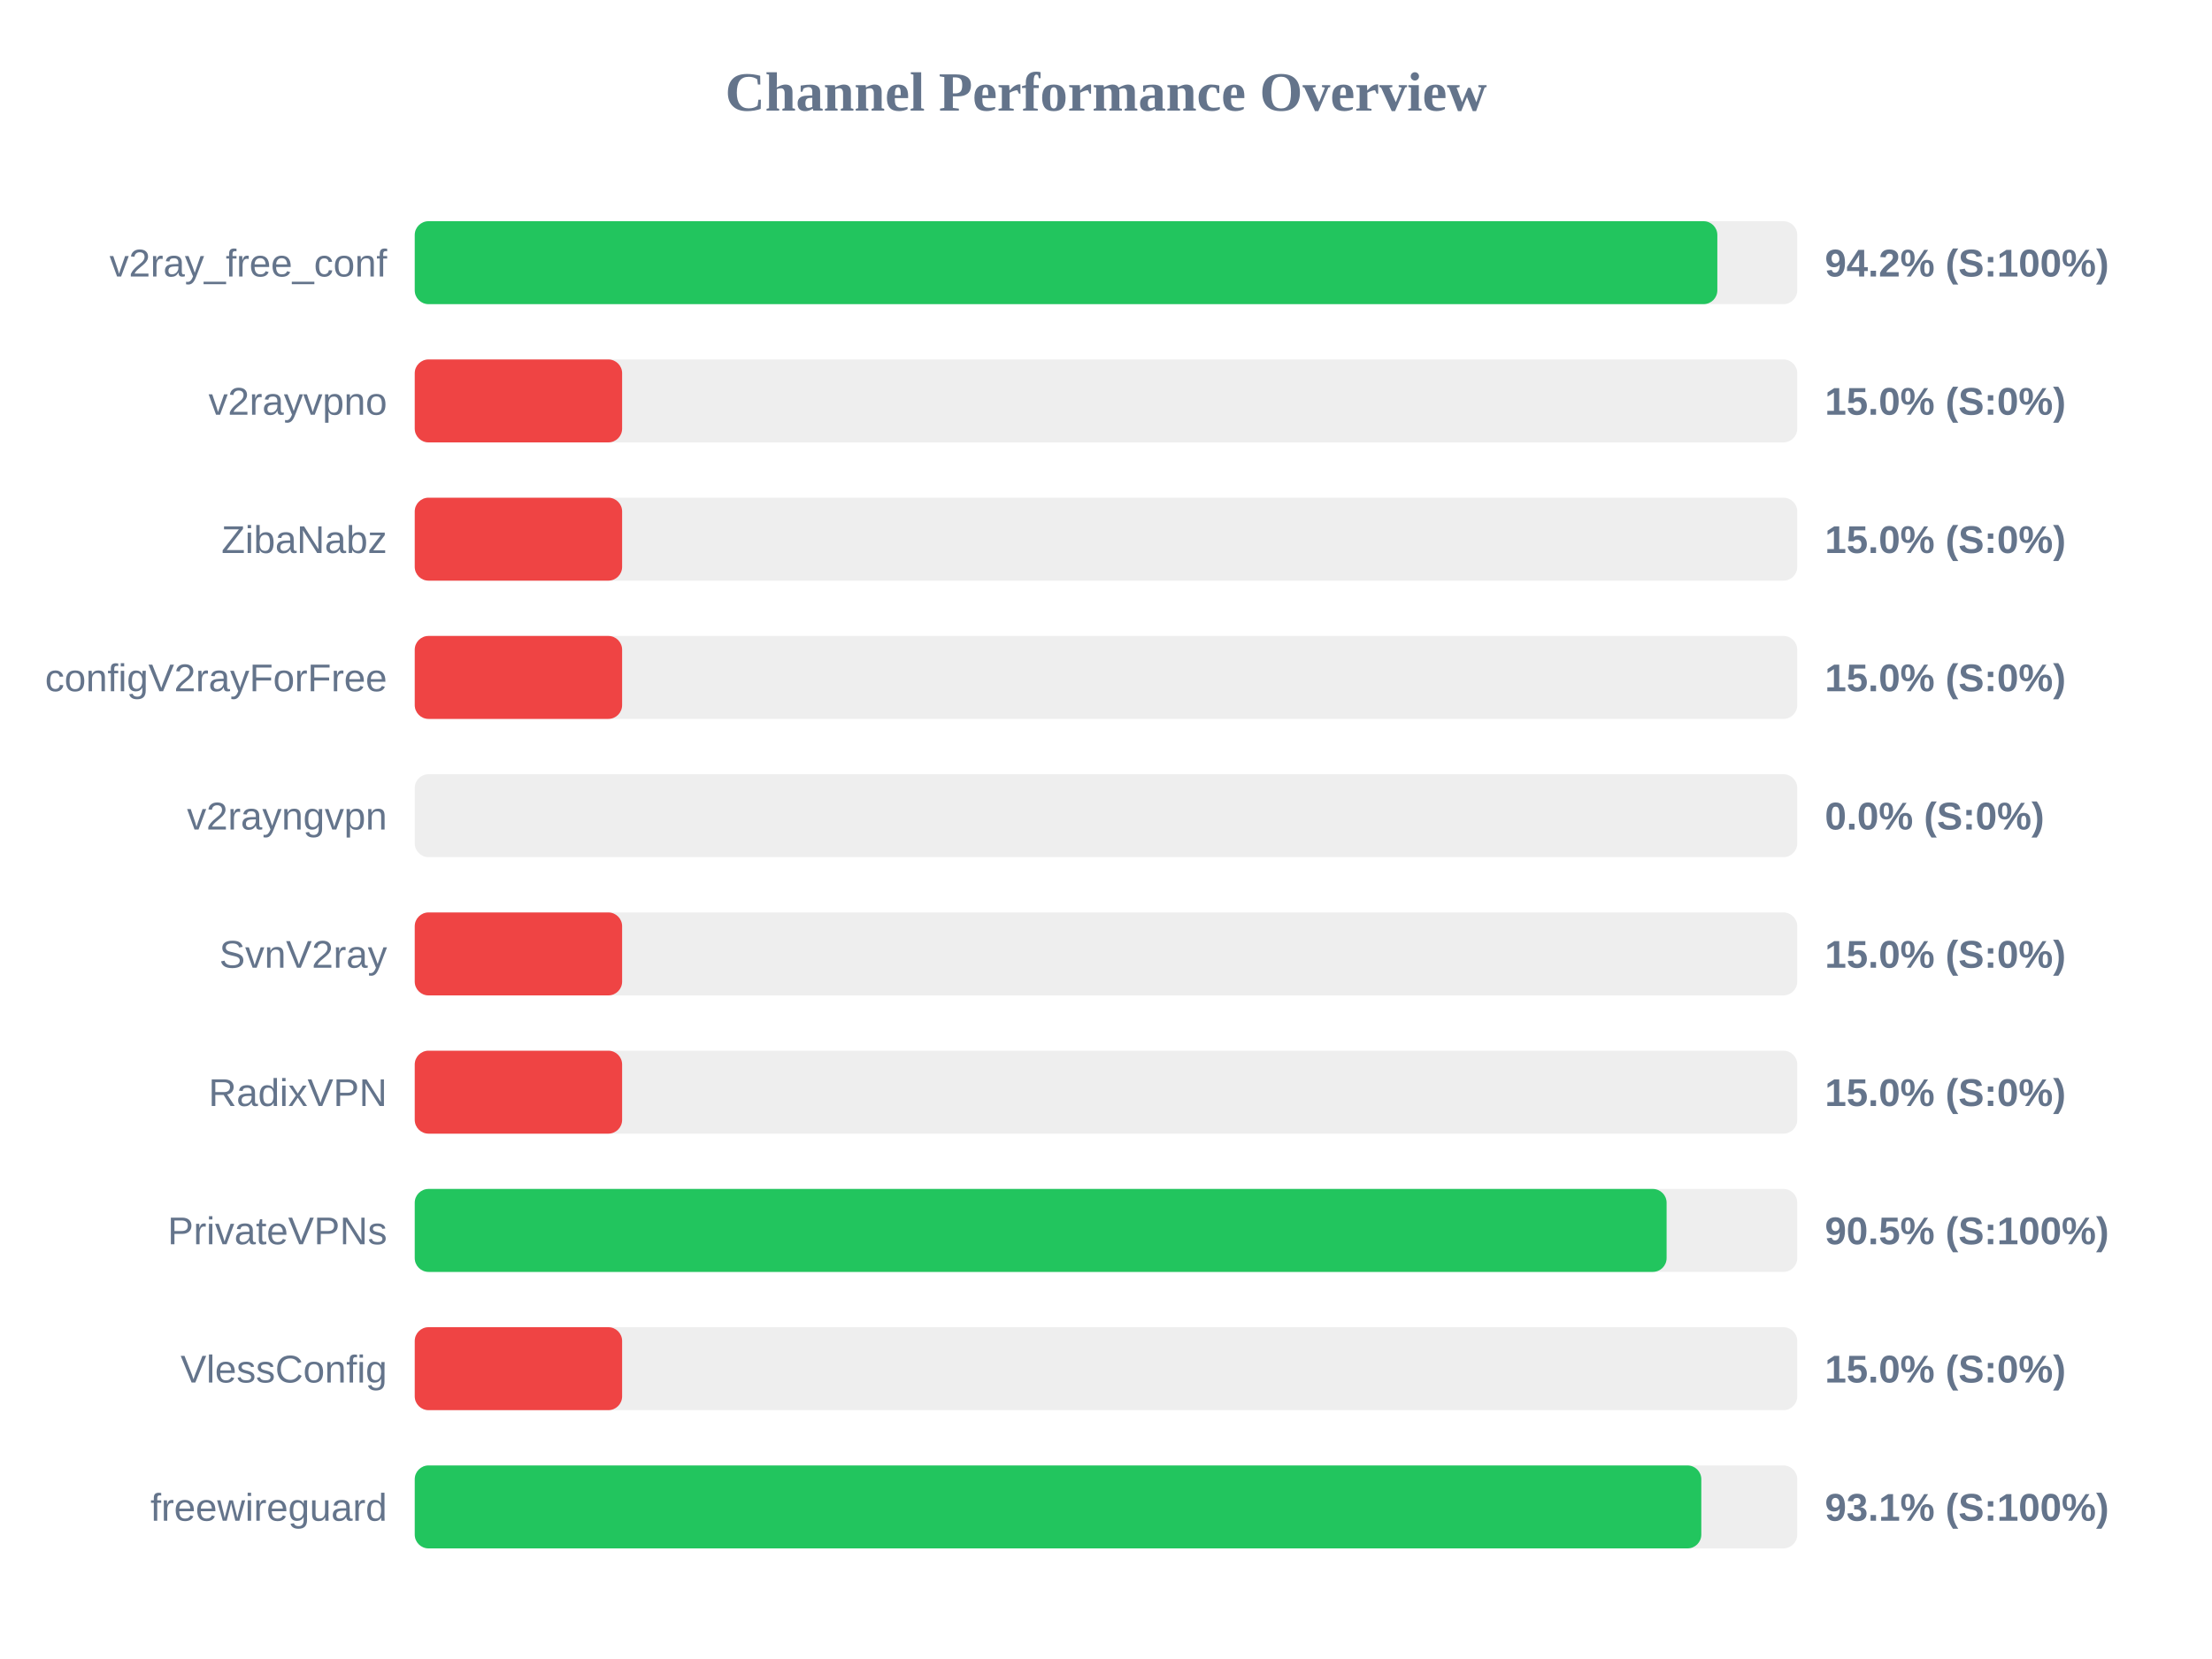
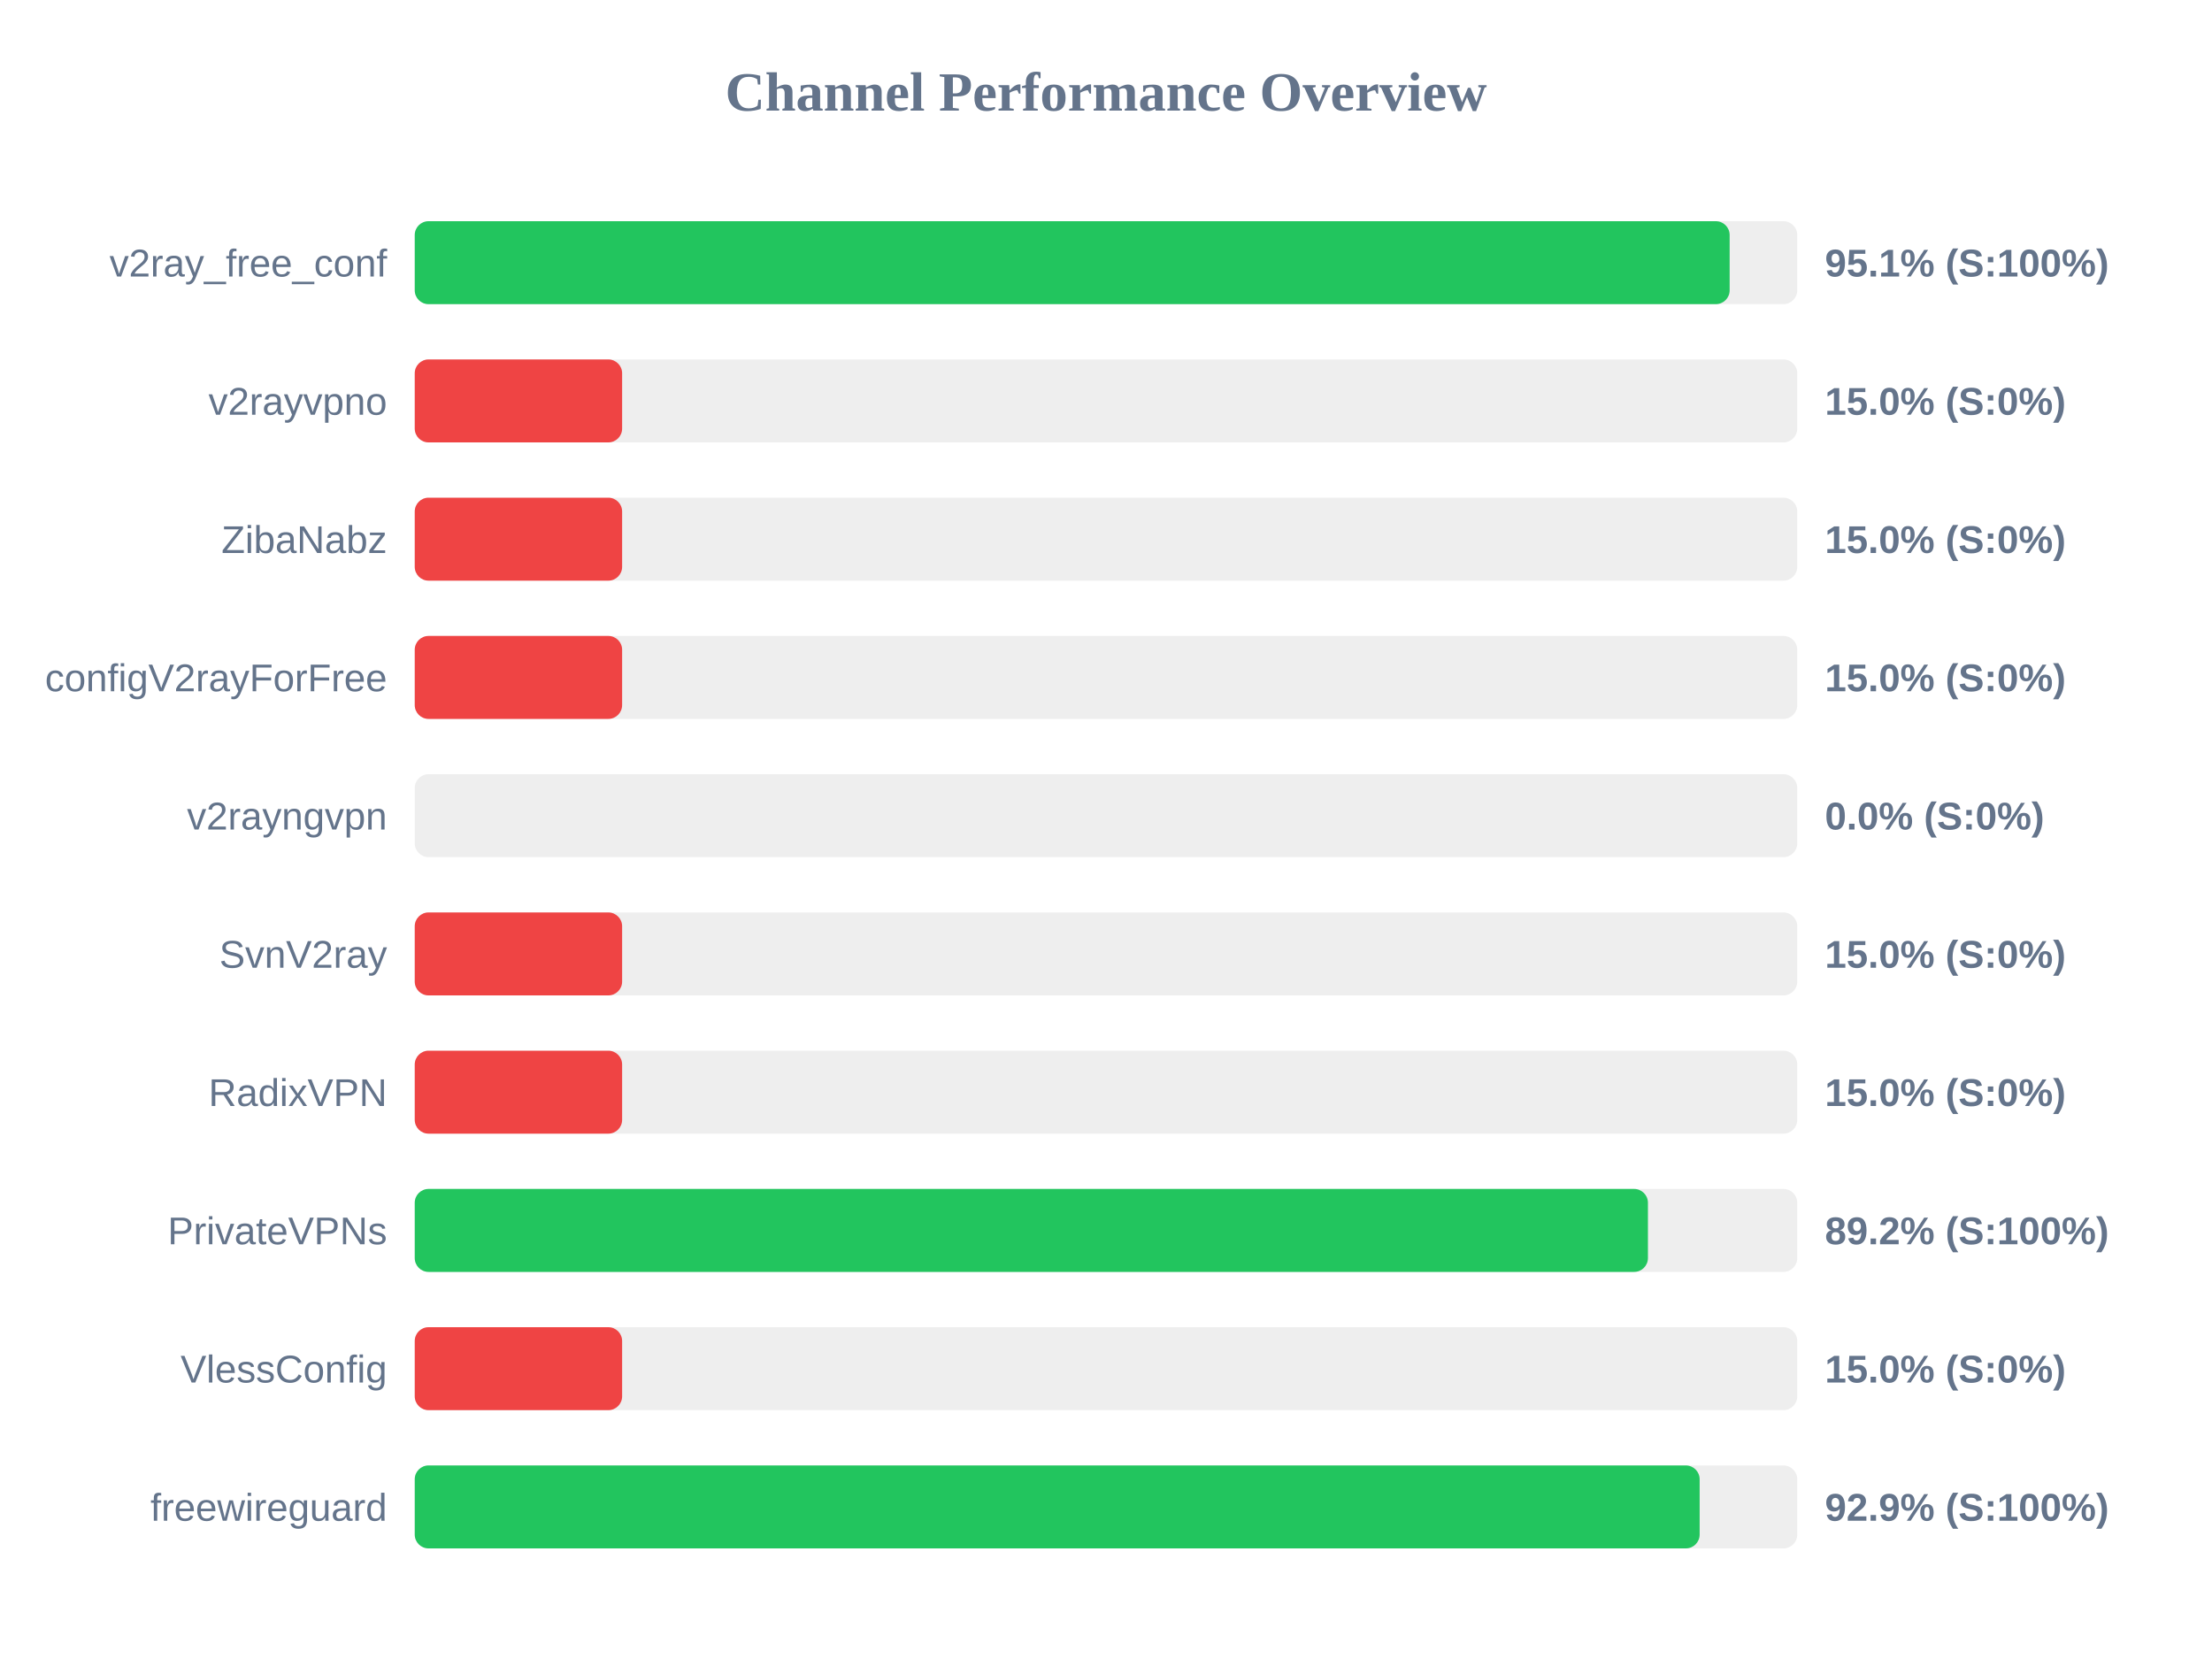
<svg xmlns="http://www.w3.org/2000/svg" width="800" height="600" version="1.1">
  <style>
        .row { font: 14px Arial; fill: #64748b; }
        .score { font: bold 14px Arial; fill: #64748b; }
    </style>
  <text x="400" y="40" text-anchor="middle" font-size="20px" font-weight="bold" fill="#64748b">Channel Performance Overview</text>
  <rect x="150" y="80" width="500" height="30" fill="#eee" rx="5" />
-   <rect x="150" y="80" width="471.1" height="30" fill="#22c55e" rx="5" />
+   <rect x="150" y="80" width="475.55" height="30" fill="#22c55e" rx="5" />
  <text x="140" y="100" text-anchor="end" class="row">v2ray_free_conf</text>
-   <text x="660" y="100" text-anchor="start" class="score">94.2% (S:100%)</text>
+   <text x="660" y="100" text-anchor="start" class="score">95.1% (S:100%)</text>
  <rect x="150" y="130" width="500" height="30" fill="#eee" rx="5" />
  <rect x="150" y="130" width="75.0" height="30" fill="#ef4444" rx="5" />
  <text x="140" y="150" text-anchor="end" class="row">v2rayvpno</text>
  <text x="660" y="150" text-anchor="start" class="score">15.0% (S:0%)</text>
  <rect x="150" y="180" width="500" height="30" fill="#eee" rx="5" />
  <rect x="150" y="180" width="75.0" height="30" fill="#ef4444" rx="5" />
  <text x="140" y="200" text-anchor="end" class="row">ZibaNabz</text>
  <text x="660" y="200" text-anchor="start" class="score">15.0% (S:0%)</text>
  <rect x="150" y="230" width="500" height="30" fill="#eee" rx="5" />
  <rect x="150" y="230" width="75.0" height="30" fill="#ef4444" rx="5" />
  <text x="140" y="250" text-anchor="end" class="row">configV2rayForFree</text>
  <text x="660" y="250" text-anchor="start" class="score">15.0% (S:0%)</text>
  <rect x="150" y="280" width="500" height="30" fill="#eee" rx="5" />
  <rect x="150" y="280" width="0.0" height="30" fill="#ef4444" rx="5" />
  <text x="140" y="300" text-anchor="end" class="row">v2rayngvpn</text>
  <text x="660" y="300" text-anchor="start" class="score">0.0% (S:0%)</text>
  <rect x="150" y="330" width="500" height="30" fill="#eee" rx="5" />
  <rect x="150" y="330" width="75.0" height="30" fill="#ef4444" rx="5" />
  <text x="140" y="350" text-anchor="end" class="row">SvnV2ray</text>
  <text x="660" y="350" text-anchor="start" class="score">15.0% (S:0%)</text>
  <rect x="150" y="380" width="500" height="30" fill="#eee" rx="5" />
  <rect x="150" y="380" width="75.0" height="30" fill="#ef4444" rx="5" />
  <text x="140" y="400" text-anchor="end" class="row">RadixVPN</text>
  <text x="660" y="400" text-anchor="start" class="score">15.0% (S:0%)</text>
  <rect x="150" y="430" width="500" height="30" fill="#eee" rx="5" />
-   <rect x="150" y="430" width="452.75" height="30" fill="#22c55e" rx="5" />
+   <rect x="150" y="430" width="446.0" height="30" fill="#22c55e" rx="5" />
  <text x="140" y="450" text-anchor="end" class="row">PrivateVPNs</text>
-   <text x="660" y="450" text-anchor="start" class="score">90.5% (S:100%)</text>
+   <text x="660" y="450" text-anchor="start" class="score">89.2% (S:100%)</text>
  <rect x="150" y="480" width="500" height="30" fill="#eee" rx="5" />
  <rect x="150" y="480" width="75.0" height="30" fill="#ef4444" rx="5" />
  <text x="140" y="500" text-anchor="end" class="row">VlessConfig</text>
  <text x="660" y="500" text-anchor="start" class="score">15.0% (S:0%)</text>
  <rect x="150" y="530" width="500" height="30" fill="#eee" rx="5" />
-   <rect x="150" y="530" width="465.3" height="30" fill="#22c55e" rx="5" />
+   <rect x="150" y="530" width="464.7" height="30" fill="#22c55e" rx="5" />
  <text x="140" y="550" text-anchor="end" class="row">freewireguard</text>
-   <text x="660" y="550" text-anchor="start" class="score">93.1% (S:100%)</text>
+   <text x="660" y="550" text-anchor="start" class="score">92.9% (S:100%)</text>
</svg>
